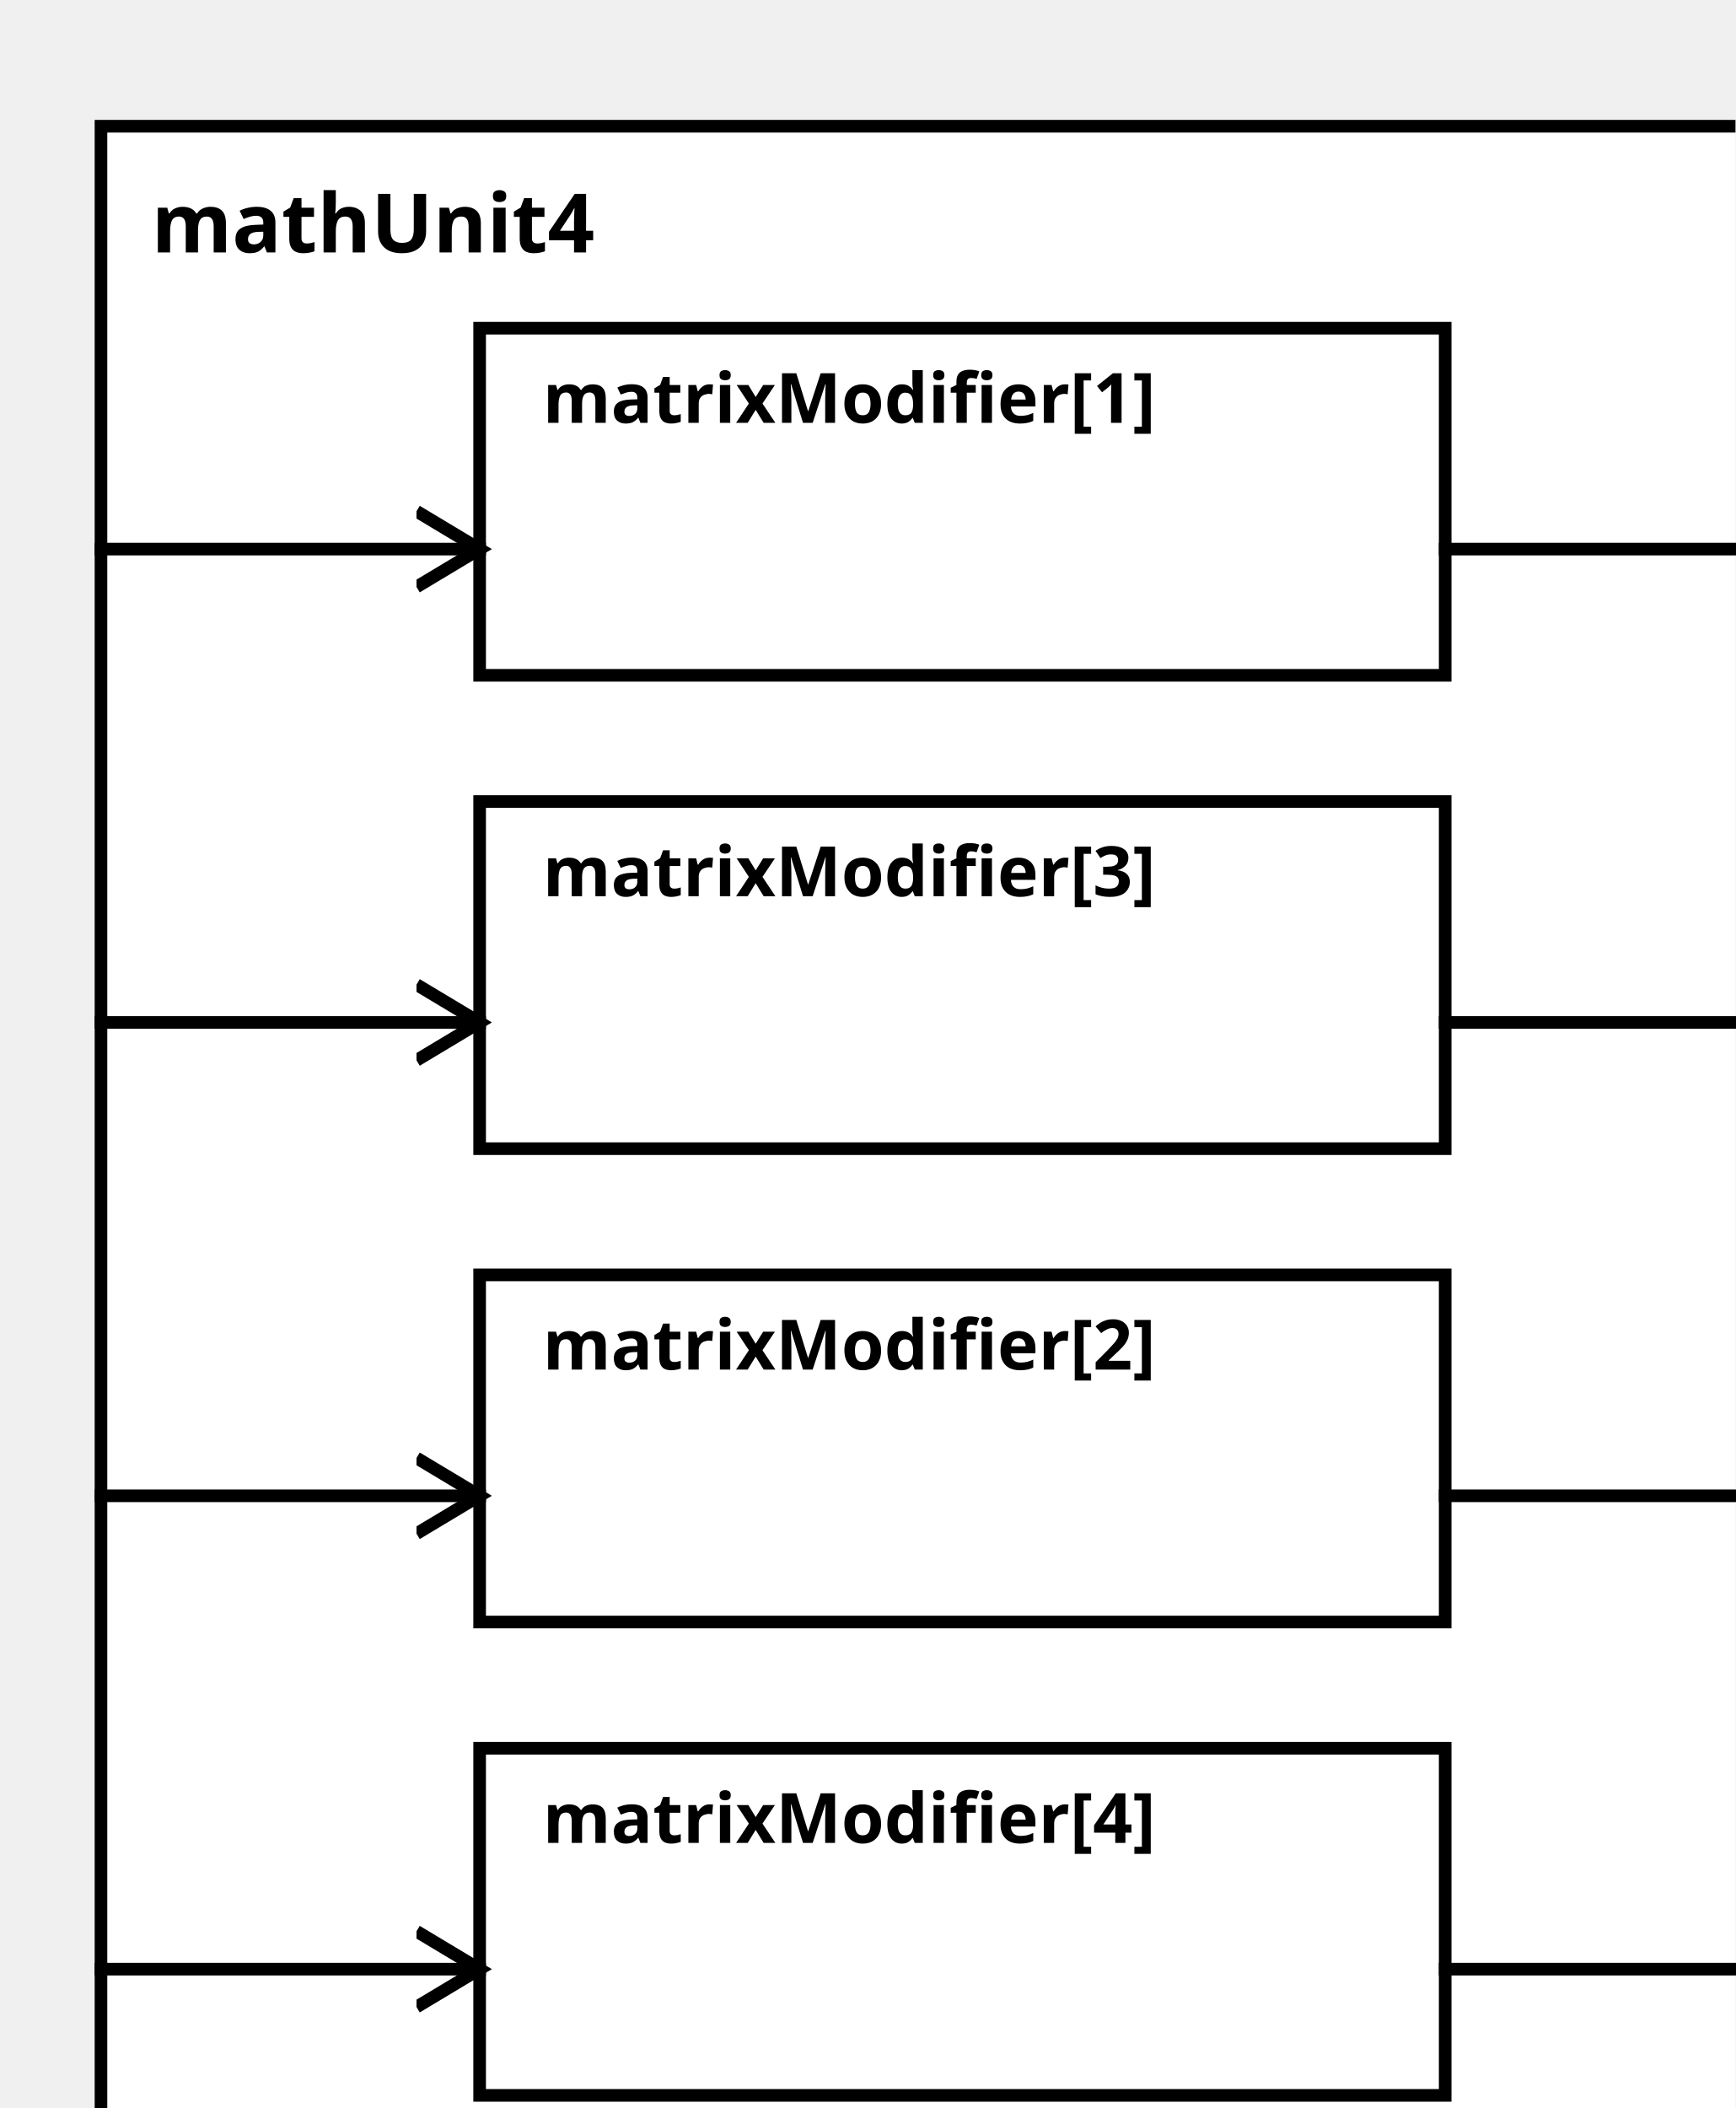
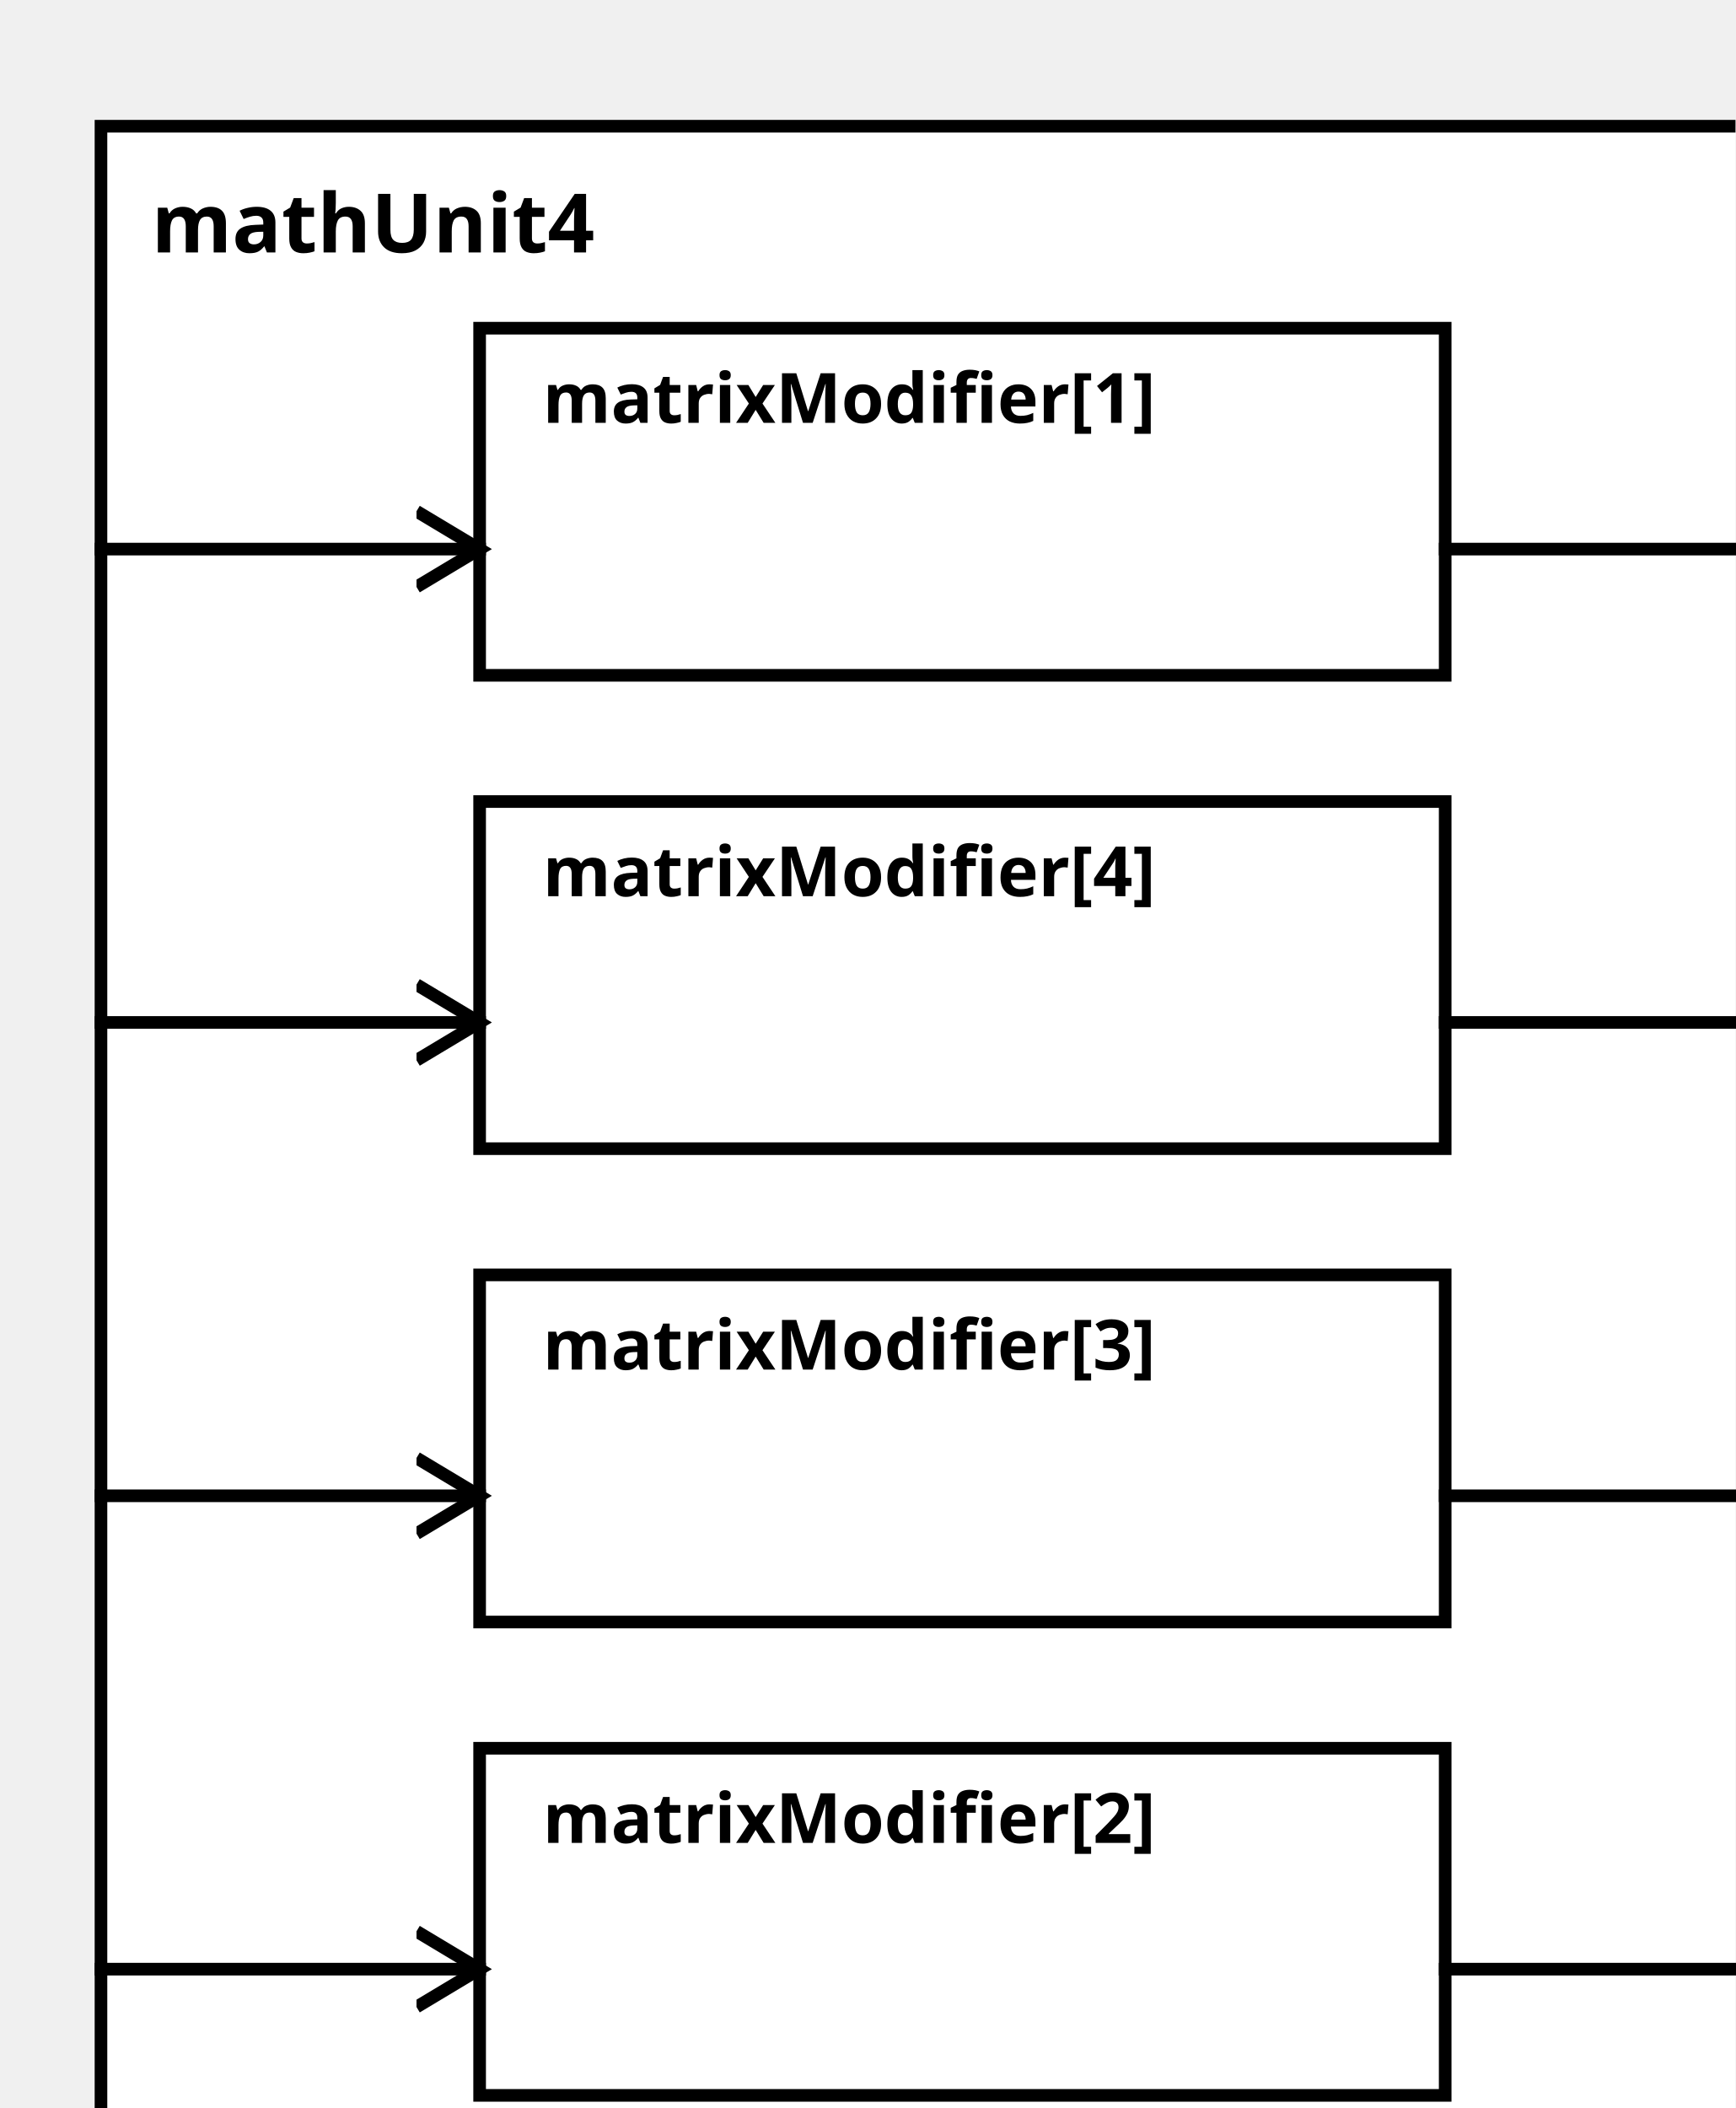
<svg xmlns="http://www.w3.org/2000/svg" width="100%" height="100%" version="1.1">
  <svg version="1.1">
    <g transform="translate(16 20)">
      <rect id="0" width="273" height="332" style="fill:white;stroke:black;stroke-width:2;fill-opacity:1.0;stroke-opacity:1.0" />
      <text x="8" y="20" style="font-weight: bold" font-family="Verdana" font-size="13" fill="black">
            mathUnit4
    </text>
    </g>
  </svg>
  <g transform="translate(76 52)">
    <rect data-name="paper.mathUnit4.matrixModifier[1]" id="2" width="153" height="55" style="fill:white;stroke:black;stroke-width:2;fill-opacity:1.0;stroke-opacity:1.0" />
    <text x="10" y="15" alignment-baseline="middle" style="font-weight: bold" font-family="Verdana" font-size="11" fill="black">
    matrixModifier[1]
    </text>
  </g>
-   <g transform="translate(76 202)">
-     <rect data-name="paper.mathUnit4.matrixModifier[2]" id="4" width="153" height="55" style="fill:white;stroke:black;stroke-width:2;fill-opacity:1.0;stroke-opacity:1.0" />
+   <g transform="translate(76 277)">
+     <rect data-name="paper.mathUnit4.matrixModifier[2]" id="5" width="153" height="55" style="fill:white;stroke:black;stroke-width:2;fill-opacity:1.0;stroke-opacity:1.0" />
    <text x="10" y="15" alignment-baseline="middle" style="font-weight: bold" font-family="Verdana" font-size="11" fill="black">
    matrixModifier[2]
    </text>
  </g>
-   <g transform="translate(76 127)">
-     <rect data-name="paper.mathUnit4.matrixModifier[3]" id="3" width="153" height="55" style="fill:white;stroke:black;stroke-width:2;fill-opacity:1.0;stroke-opacity:1.0" />
+   <g transform="translate(76 202)">
+     <rect data-name="paper.mathUnit4.matrixModifier[3]" id="4" width="153" height="55" style="fill:white;stroke:black;stroke-width:2;fill-opacity:1.0;stroke-opacity:1.0" />
    <text x="10" y="15" alignment-baseline="middle" style="font-weight: bold" font-family="Verdana" font-size="11" fill="black">
    matrixModifier[3]
    </text>
  </g>
-   <g transform="translate(76 277)">
-     <rect data-name="paper.mathUnit4.matrixModifier[4]" id="5" width="153" height="55" style="fill:white;stroke:black;stroke-width:2;fill-opacity:1.0;stroke-opacity:1.0" />
+   <g transform="translate(76 127)">
+     <rect data-name="paper.mathUnit4.matrixModifier[4]" id="3" width="153" height="55" style="fill:white;stroke:black;stroke-width:2;fill-opacity:1.0;stroke-opacity:1.0" />
    <text x="10" y="15" alignment-baseline="middle" style="font-weight: bold" font-family="Verdana" font-size="11" fill="black">
    matrixModifier[4]
    </text>
  </g>
  <defs>
    <marker id="0,0,0" markerWidth="13" markerHeight="13" refX="5" refY="5" orient="auto">
      <polyline points="0,2 5,5 0,8" style="fill:none; stroke:rgb(0,0,0);                     stroke-width:1" />
    </marker>
  </defs>
  <line stroke-linecap="square" x1="229" y1="87" x2="289" y2="87" style="stroke:rgb(0, 0,0);             stroke-width:2;                 marker-end: url(#0,0,0)             " />
+   <line stroke-linecap="square" x1="229" y1="312" x2="289" y2="312" style="stroke:rgb(0, 0,0);             stroke-width:2;                 marker-end: url(#0,0,0)             " />
  <line stroke-linecap="square" x1="229" y1="237" x2="289" y2="237" style="stroke:rgb(0, 0,0);             stroke-width:2;                 marker-end: url(#0,0,0)             " />
  <line stroke-linecap="square" x1="229" y1="162" x2="289" y2="162" style="stroke:rgb(0, 0,0);             stroke-width:2;                 marker-end: url(#0,0,0)             " />
-   <line stroke-linecap="square" x1="229" y1="312" x2="289" y2="312" style="stroke:rgb(0, 0,0);             stroke-width:2;                 marker-end: url(#0,0,0)             " />
  <line stroke-linecap="square" x1="16" y1="87" x2="76" y2="87" style="stroke:rgb(0, 0,0);             stroke-width:2;                 marker-end: url(#0,0,0)             " />
+   <line stroke-linecap="square" x1="16" y1="312" x2="76" y2="312" style="stroke:rgb(0, 0,0);             stroke-width:2;                 marker-end: url(#0,0,0)             " />
  <line stroke-linecap="square" x1="16" y1="237" x2="76" y2="237" style="stroke:rgb(0, 0,0);             stroke-width:2;                 marker-end: url(#0,0,0)             " />
  <line stroke-linecap="square" x1="16" y1="162" x2="76" y2="162" style="stroke:rgb(0, 0,0);             stroke-width:2;                 marker-end: url(#0,0,0)             " />
-   <line stroke-linecap="square" x1="16" y1="312" x2="76" y2="312" style="stroke:rgb(0, 0,0);             stroke-width:2;                 marker-end: url(#0,0,0)             " />
</svg>
